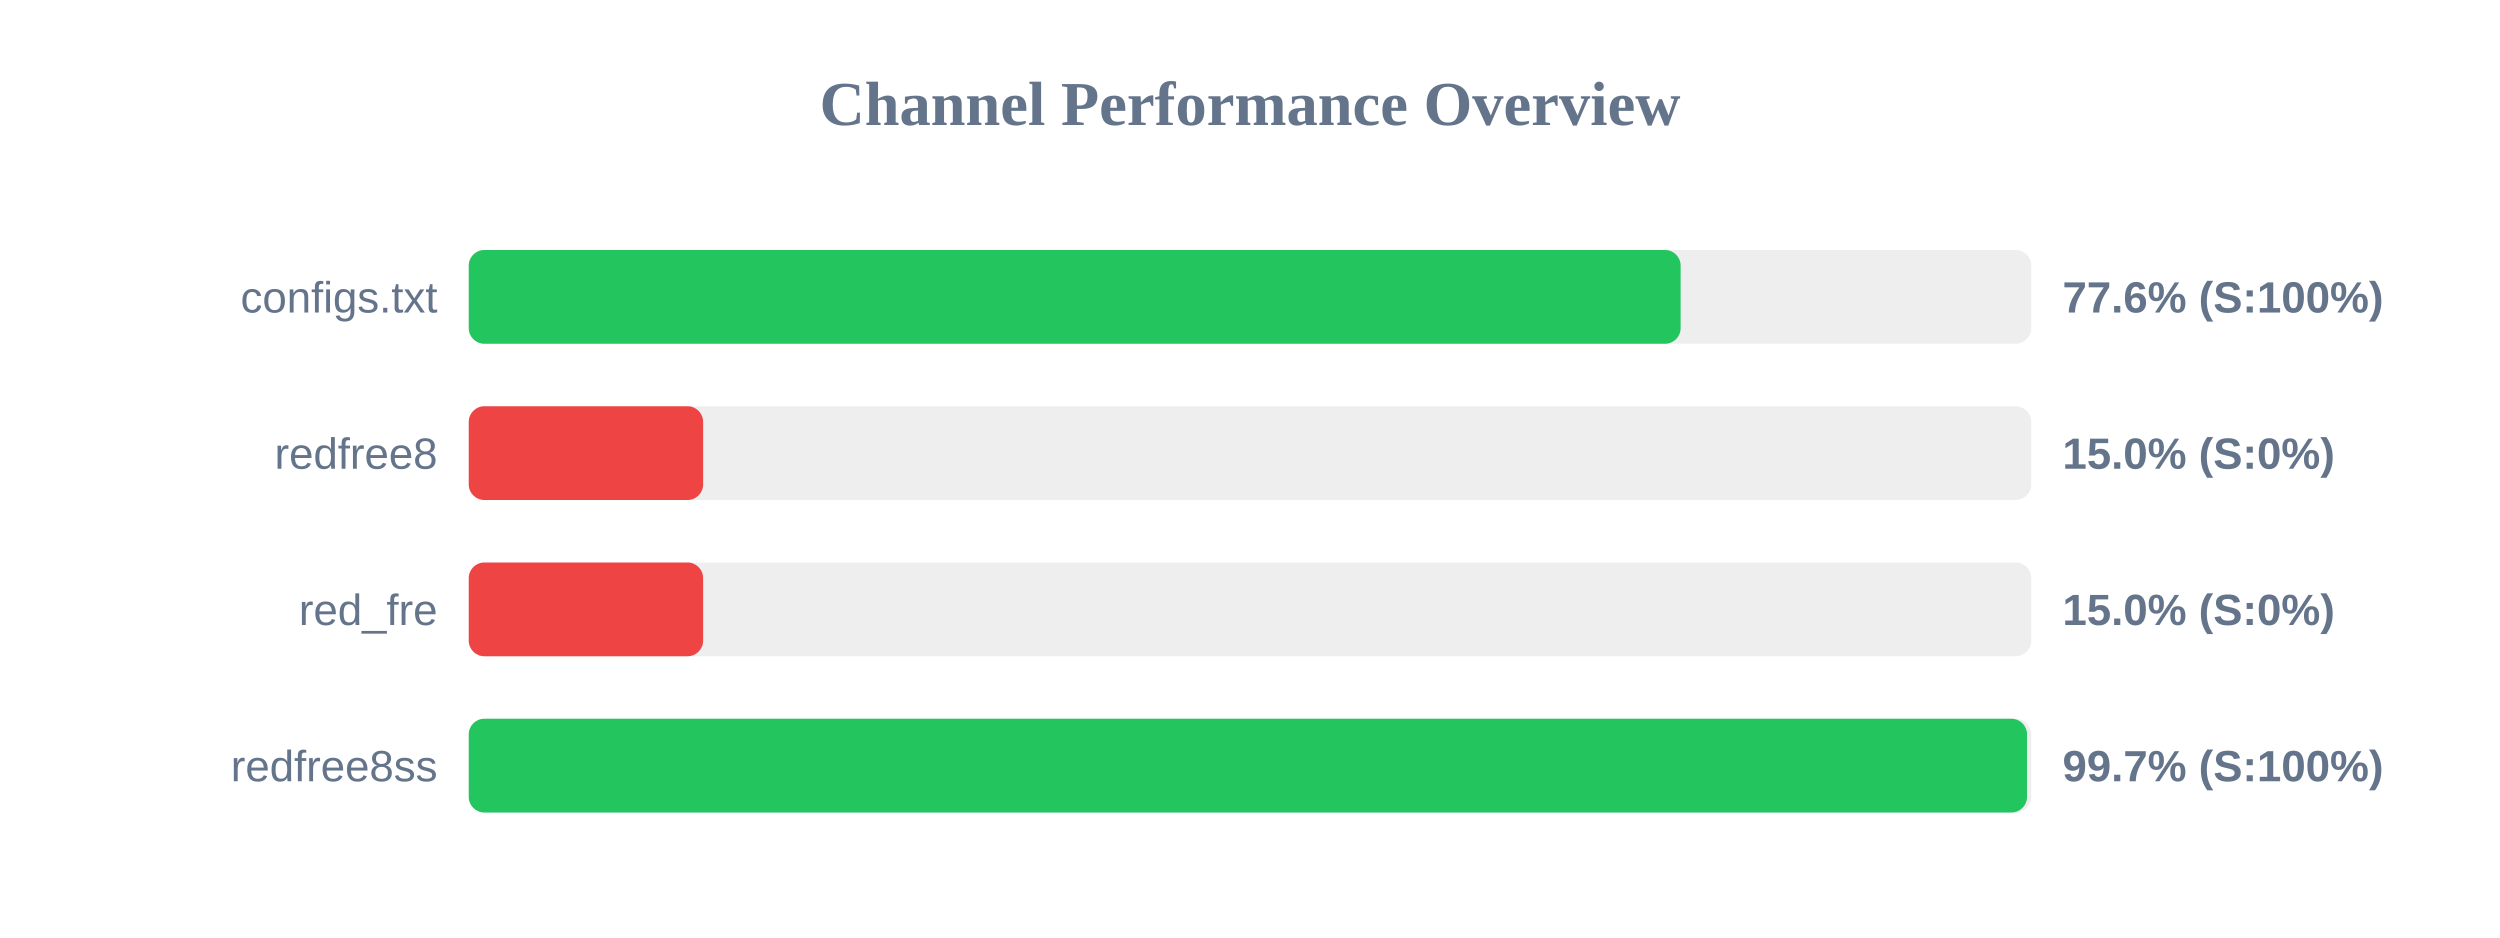
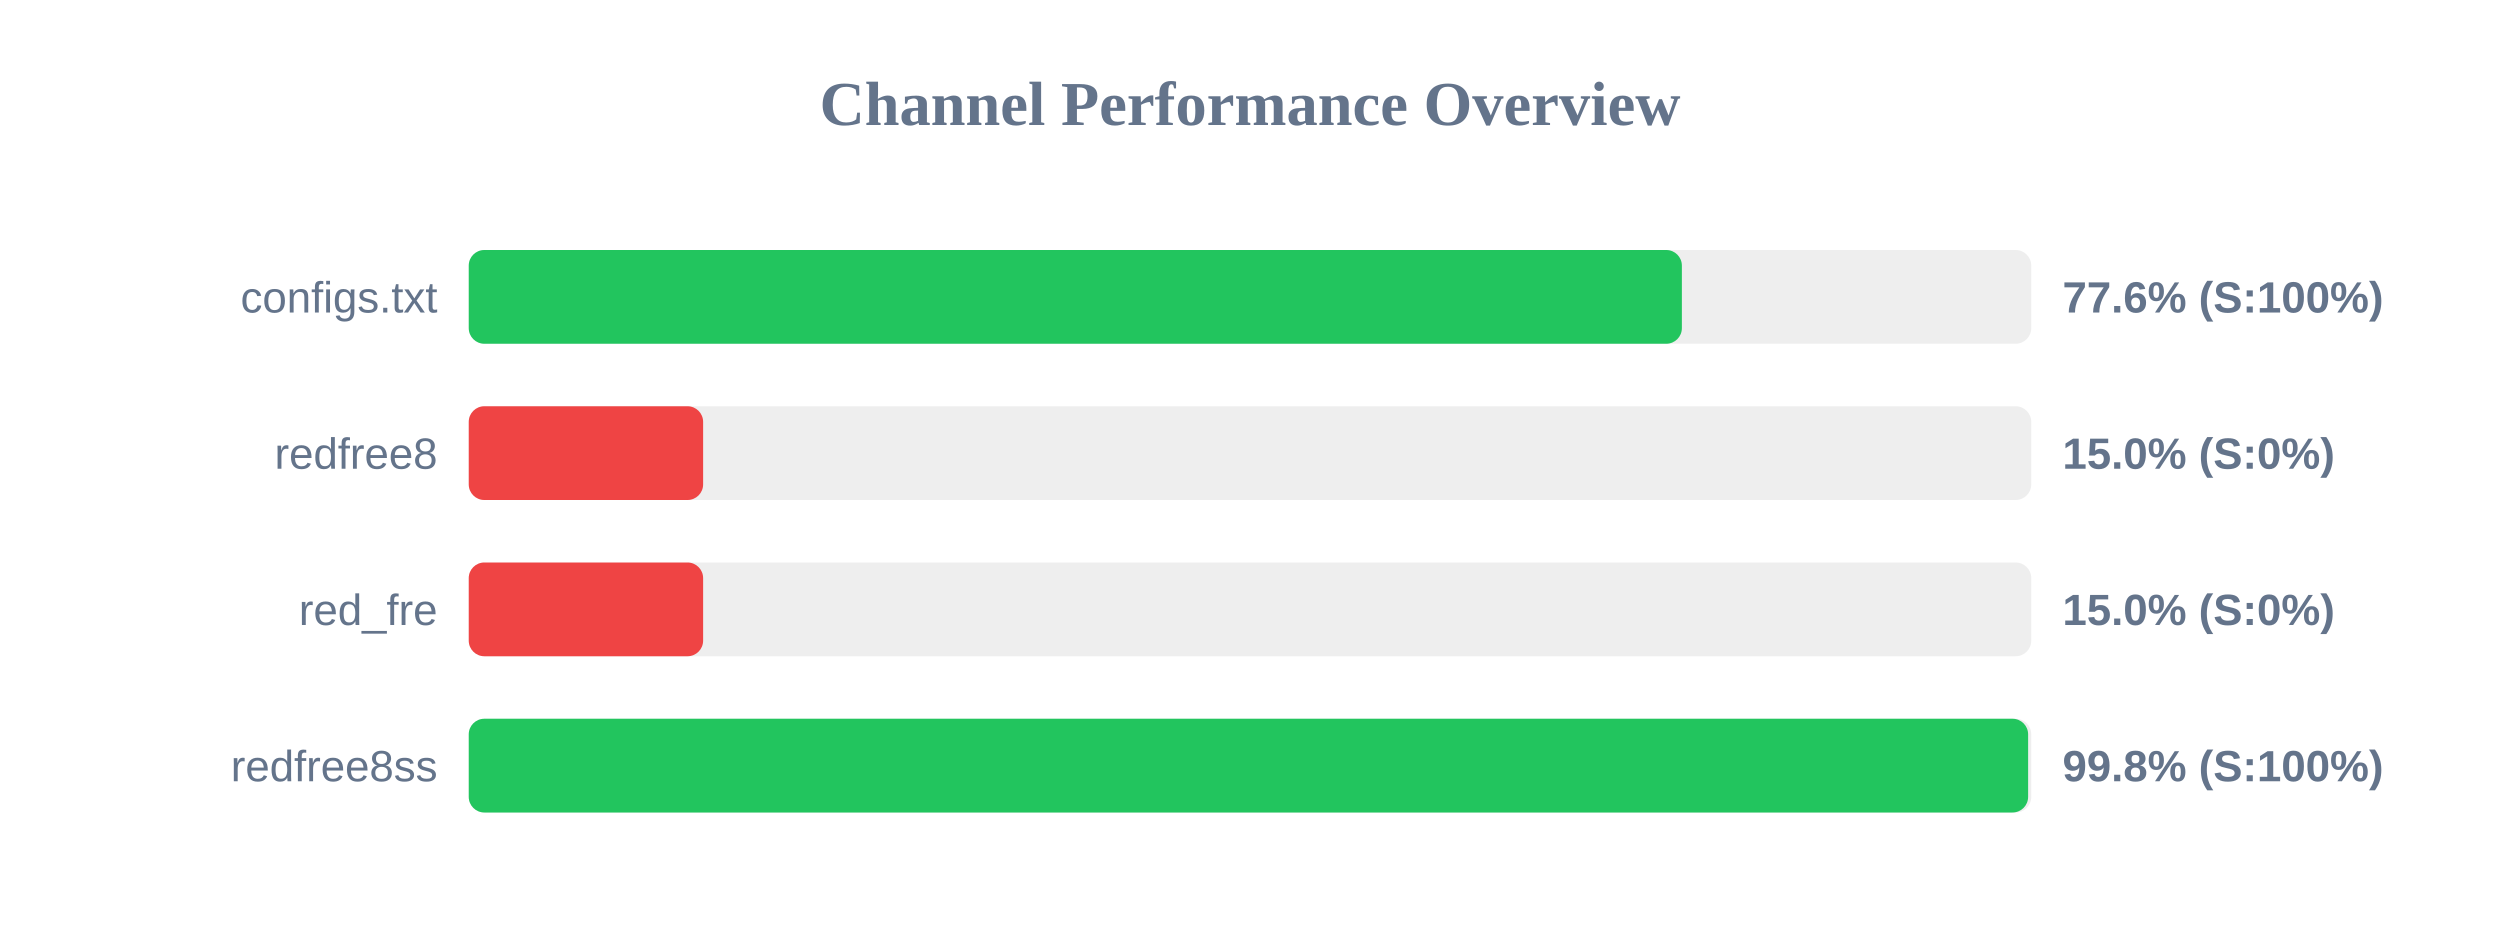
<svg xmlns="http://www.w3.org/2000/svg" width="800" height="300" version="1.1">
  <style>
        .row { font: 14px Arial; fill: #64748b; }
        .score { font: bold 14px Arial; fill: #64748b; }
    </style>
  <text x="400" y="40" text-anchor="middle" font-size="20px" font-weight="bold" fill="#64748b">Channel Performance Overview</text>
  <rect x="150" y="80" width="500" height="30" fill="#eee" rx="5" />
-   <rect x="150" y="80" width="387.8" height="30" fill="#22c55e" rx="5" />
+   <rect x="150" y="80" width="388.2" height="30" fill="#22c55e" rx="5" />
  <text x="140" y="100" text-anchor="end" class="row">configs.txt</text>
  <text x="660" y="100" text-anchor="start" class="score">77.6% (S:100%)</text>
  <rect x="150" y="130" width="500" height="30" fill="#eee" rx="5" />
  <rect x="150" y="130" width="75.0" height="30" fill="#ef4444" rx="5" />
  <text x="140" y="150" text-anchor="end" class="row">redfree8</text>
  <text x="660" y="150" text-anchor="start" class="score">15.0% (S:0%)</text>
  <rect x="150" y="180" width="500" height="30" fill="#eee" rx="5" />
  <rect x="150" y="180" width="75.0" height="30" fill="#ef4444" rx="5" />
  <text x="140" y="200" text-anchor="end" class="row">red_fre</text>
  <text x="660" y="200" text-anchor="start" class="score">15.0% (S:0%)</text>
  <rect x="150" y="230" width="500" height="30" fill="#eee" rx="5" />
-   <rect x="150" y="230" width="498.65" height="30" fill="#22c55e" rx="5" />
+   <rect x="150" y="230" width="499.0" height="30" fill="#22c55e" rx="5" />
  <text x="140" y="250" text-anchor="end" class="row">redfree8ss</text>
-   <text x="660" y="250" text-anchor="start" class="score">99.7% (S:100%)</text>
+   <text x="660" y="250" text-anchor="start" class="score">99.8% (S:100%)</text>
</svg>
